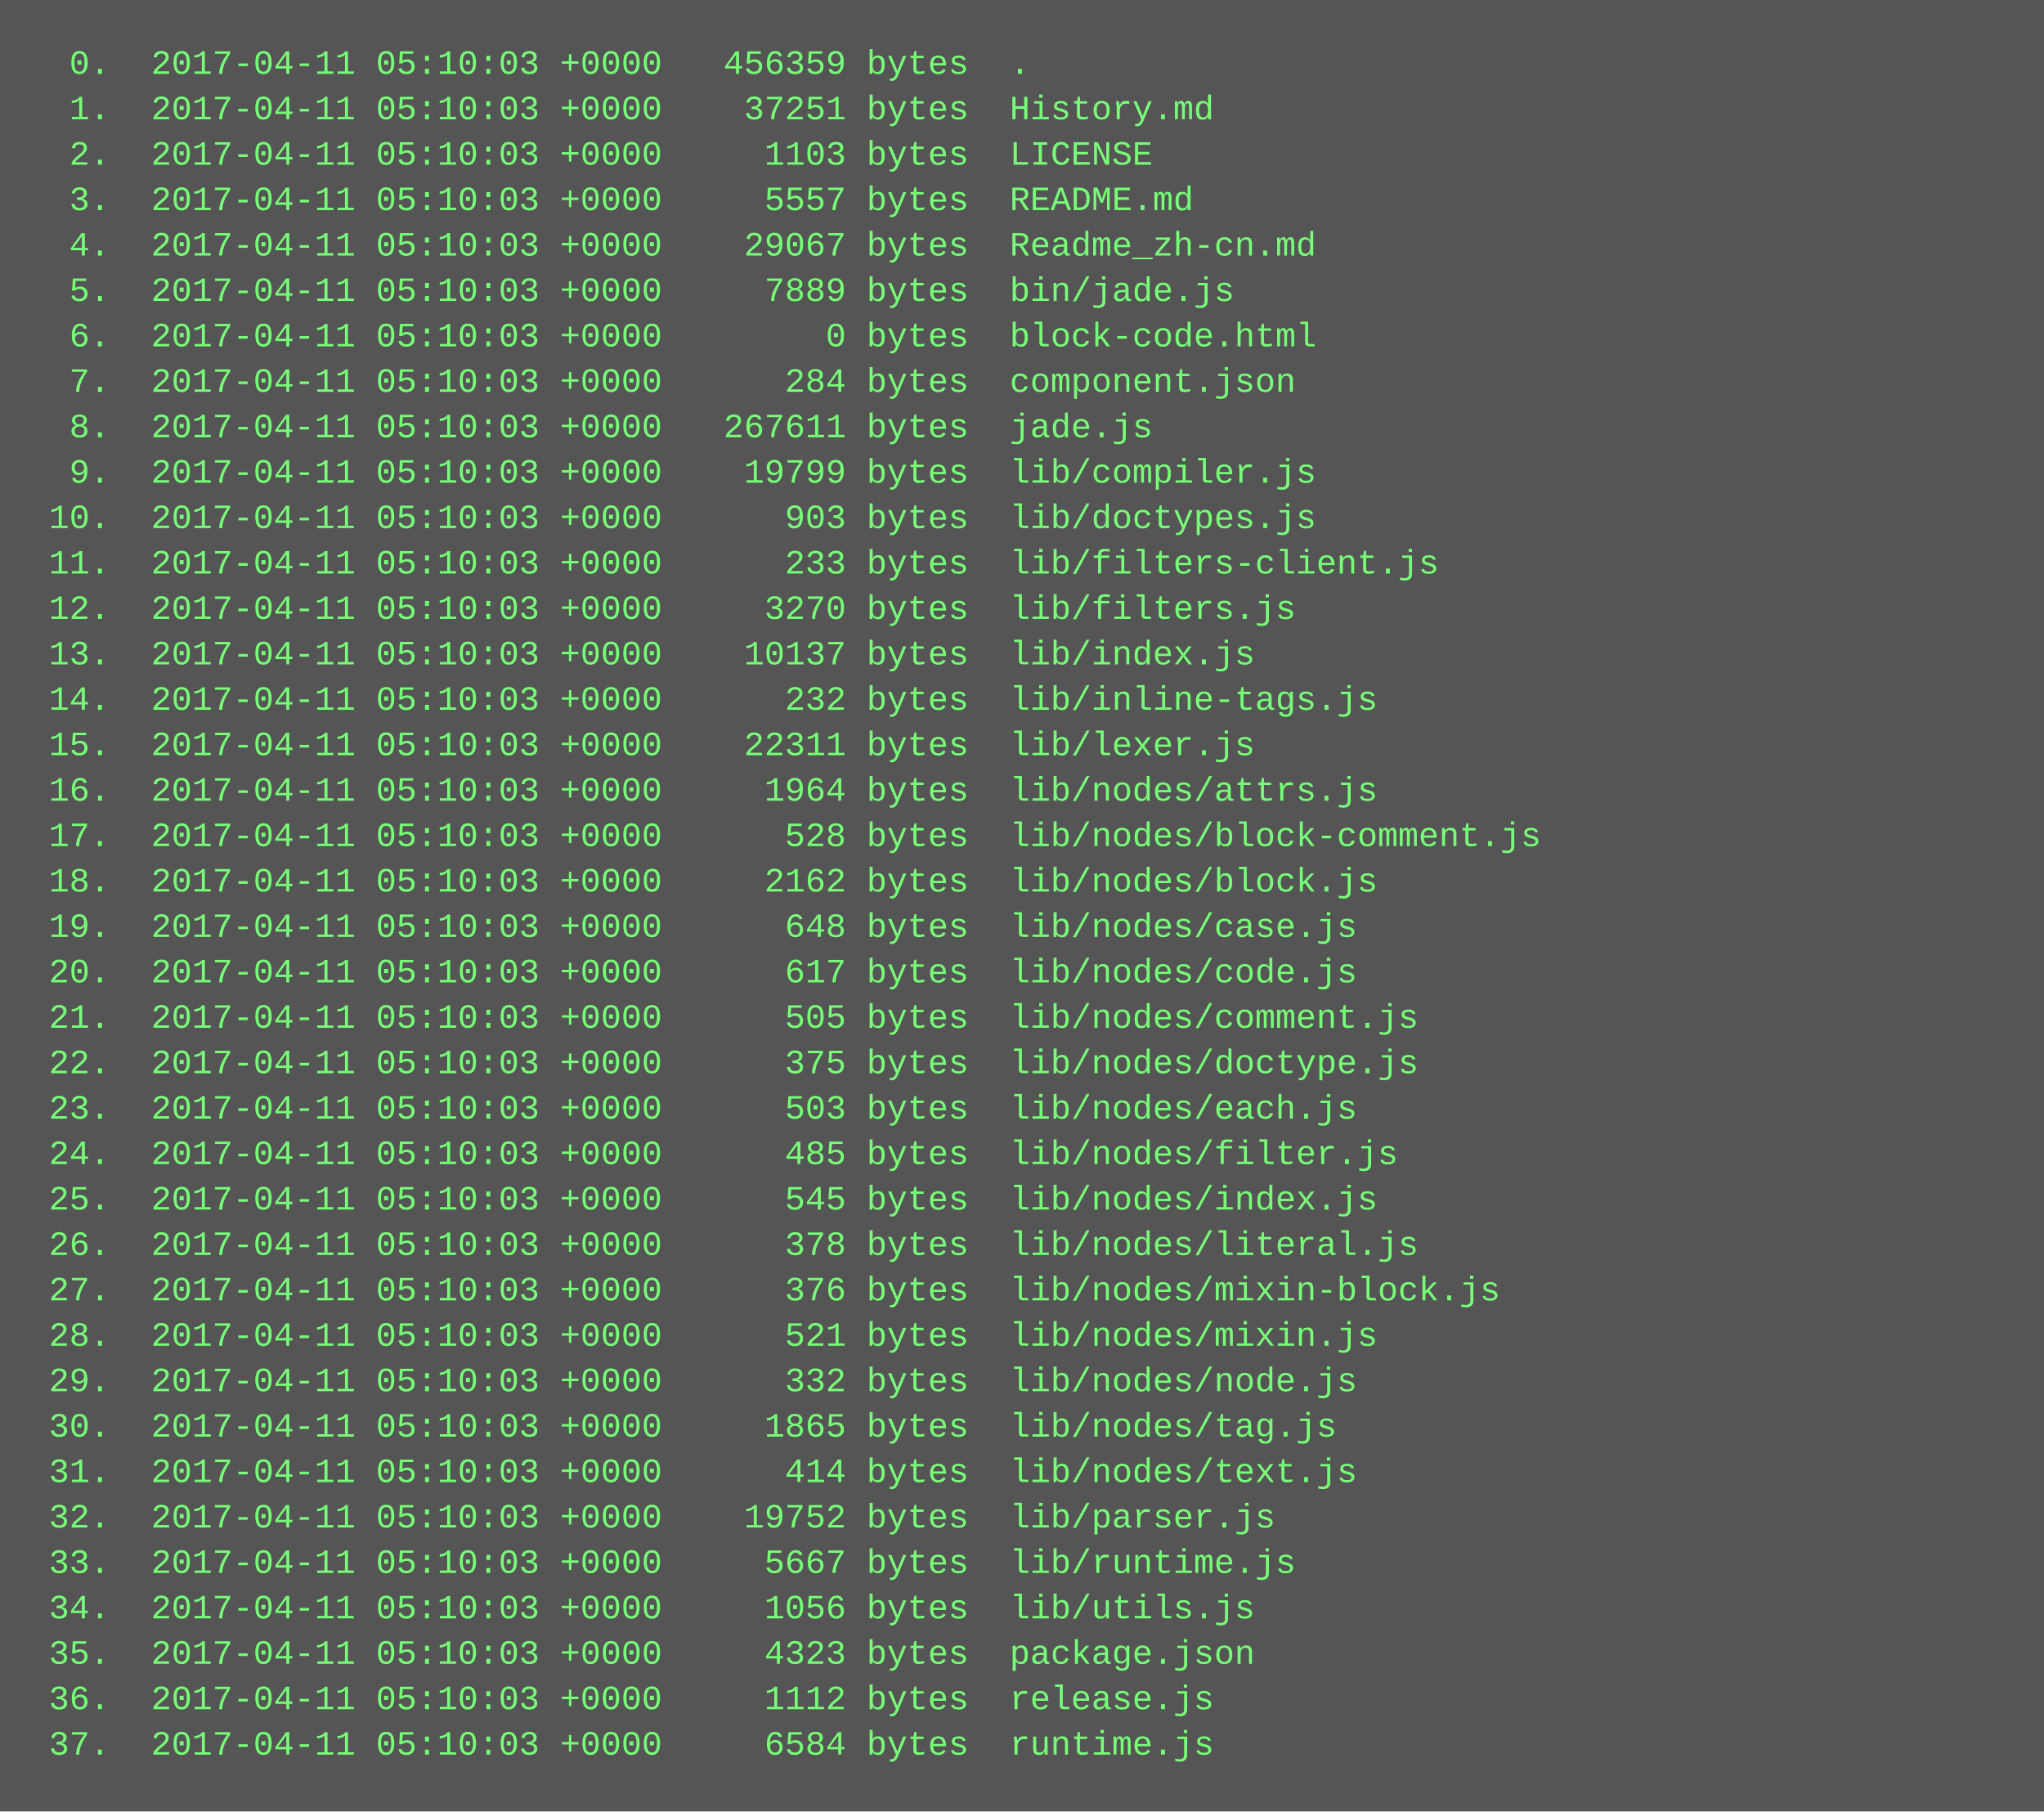
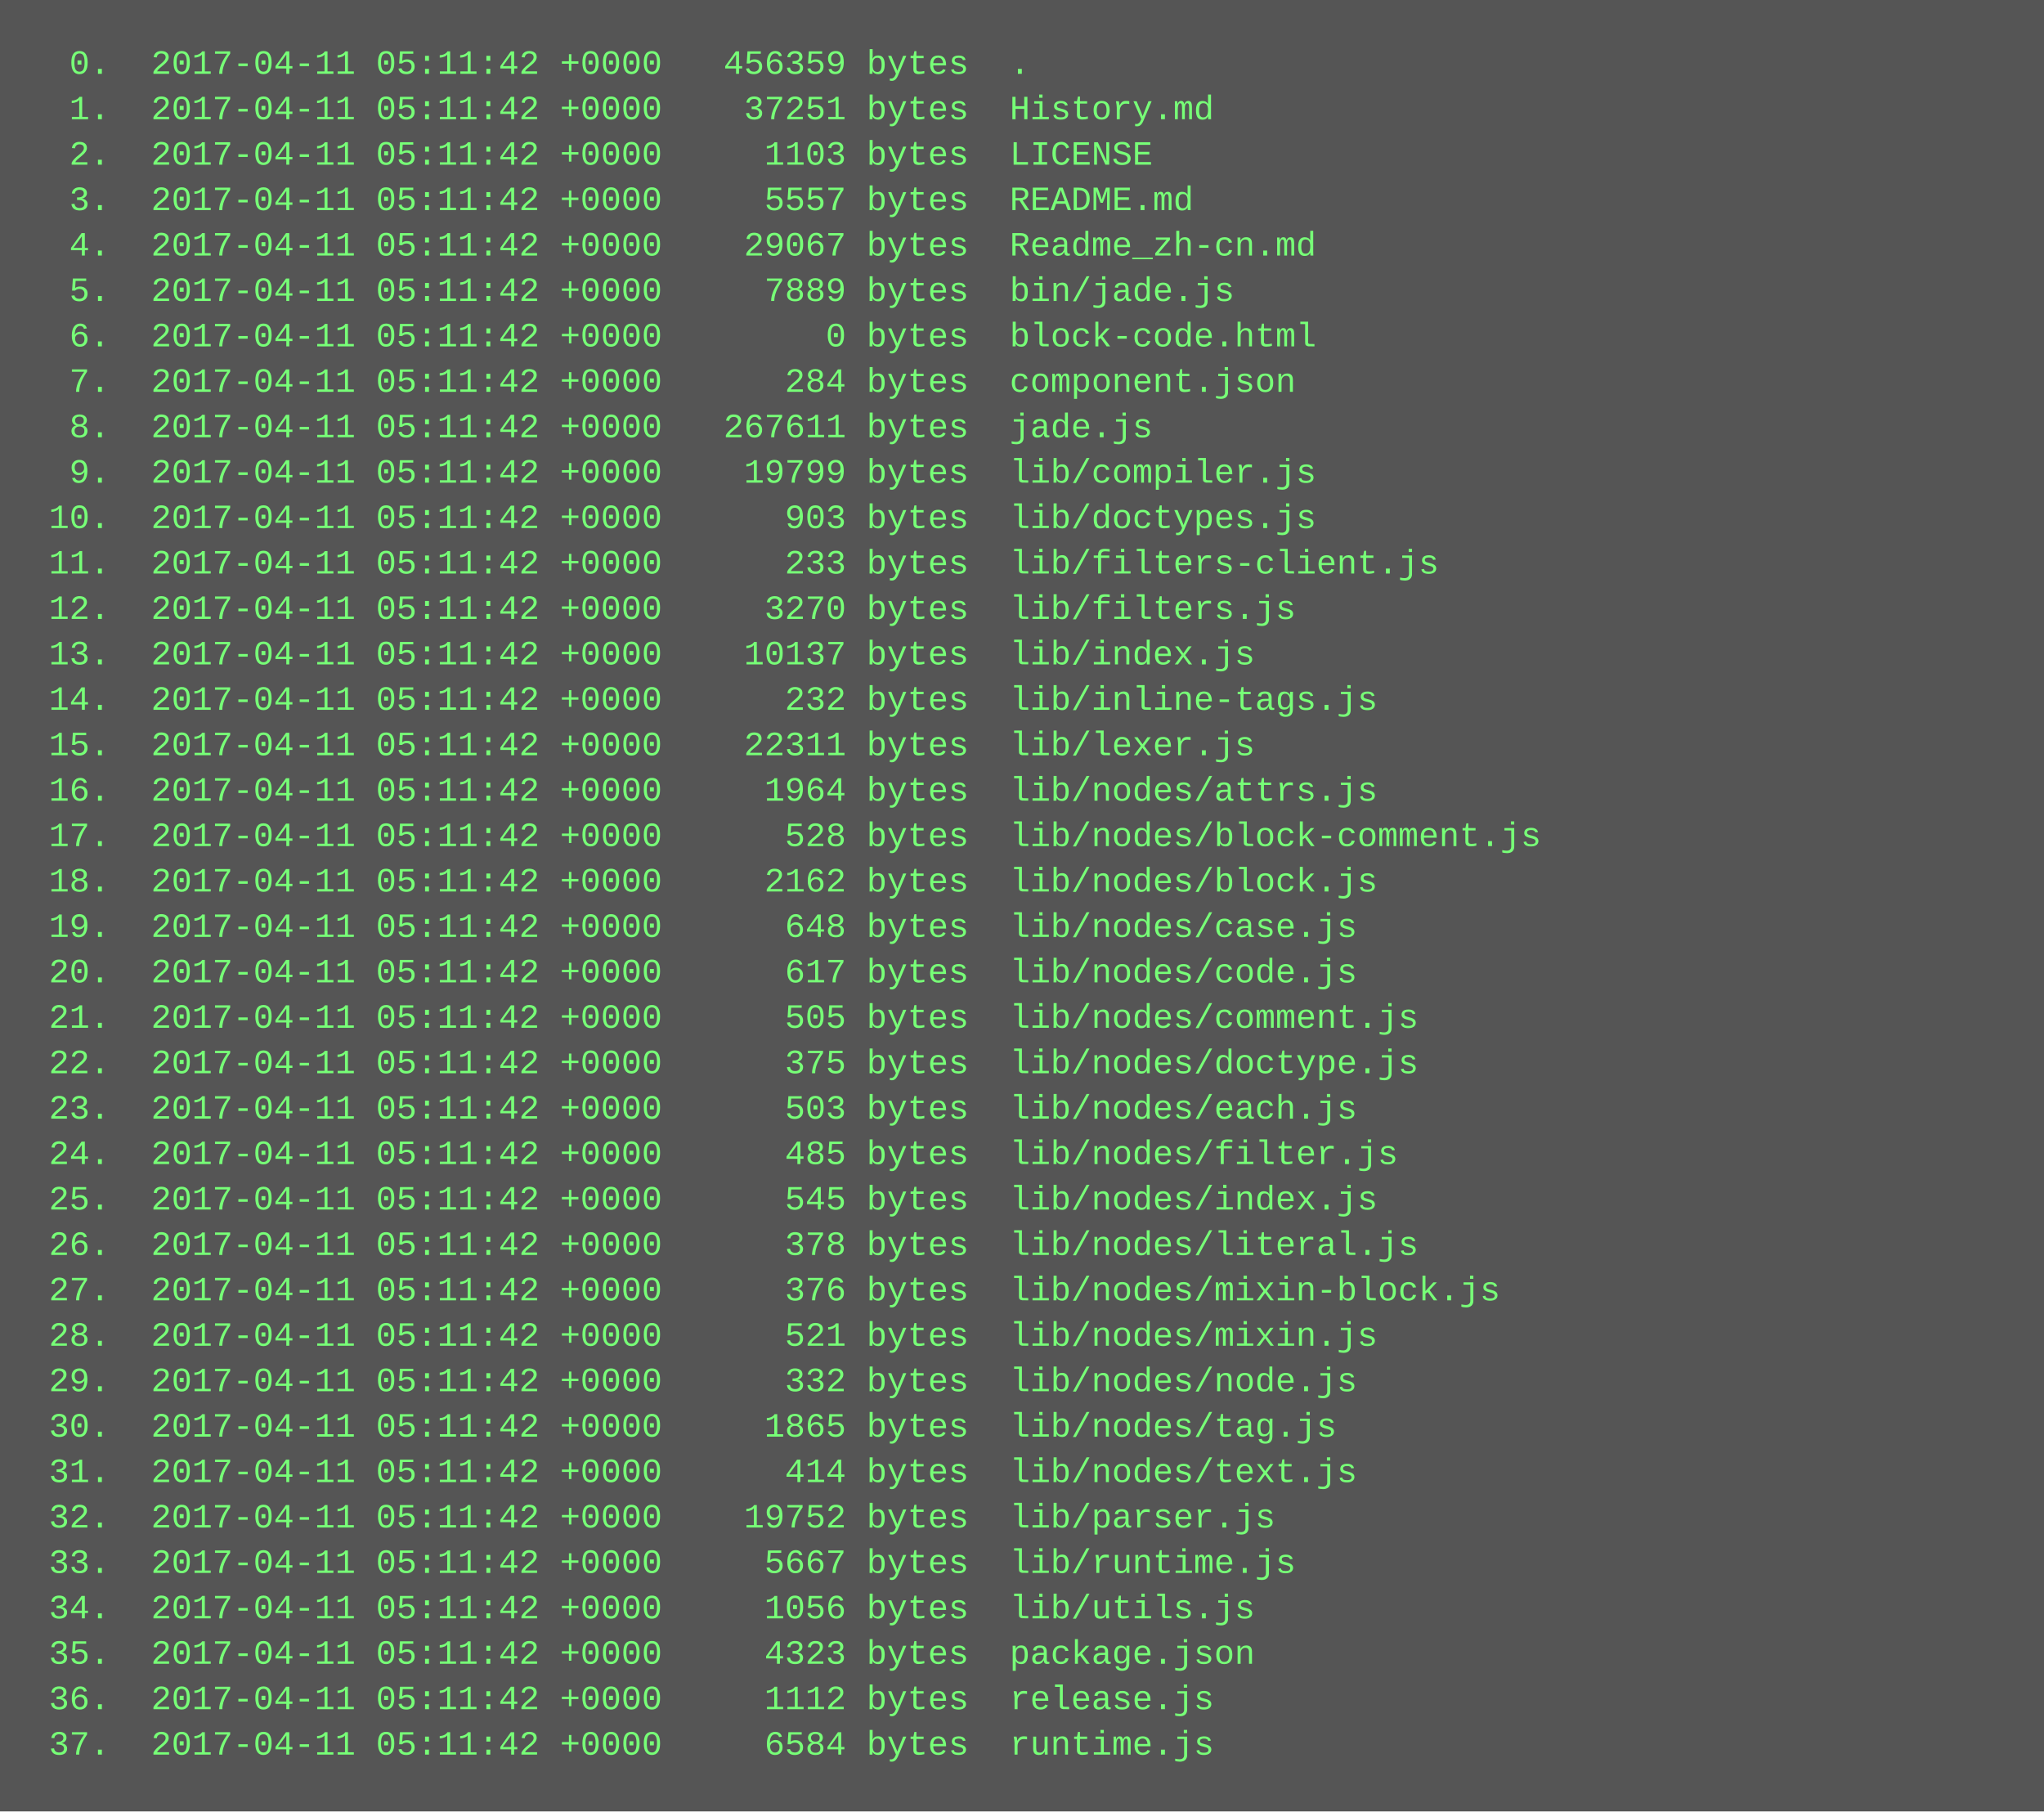
<svg xmlns="http://www.w3.org/2000/svg" height="638" width="720">
  <rect height="638" fill="#555" width="720" />
  <text fill="#7f7" font-family="Courier New" font-size="12" xml:space="preserve">
-     <tspan x="10" y="26">  0.  2017-04-11 05:10:03 +0000   456359 bytes  .</tspan>
-     <tspan x="10" y="42">  1.  2017-04-11 05:10:03 +0000    37251 bytes  History.md</tspan>
-     <tspan x="10" y="58">  2.  2017-04-11 05:10:03 +0000     1103 bytes  LICENSE</tspan>
-     <tspan x="10" y="74">  3.  2017-04-11 05:10:03 +0000     5557 bytes  README.md</tspan>
-     <tspan x="10" y="90">  4.  2017-04-11 05:10:03 +0000    29067 bytes  Readme_zh-cn.md</tspan>
-     <tspan x="10" y="106">  5.  2017-04-11 05:10:03 +0000     7889 bytes  bin/jade.js</tspan>
-     <tspan x="10" y="122">  6.  2017-04-11 05:10:03 +0000        0 bytes  block-code.html</tspan>
-     <tspan x="10" y="138">  7.  2017-04-11 05:10:03 +0000      284 bytes  component.json</tspan>
-     <tspan x="10" y="154">  8.  2017-04-11 05:10:03 +0000   267611 bytes  jade.js</tspan>
-     <tspan x="10" y="170">  9.  2017-04-11 05:10:03 +0000    19799 bytes  lib/compiler.js</tspan>
-     <tspan x="10" y="186"> 10.  2017-04-11 05:10:03 +0000      903 bytes  lib/doctypes.js</tspan>
-     <tspan x="10" y="202"> 11.  2017-04-11 05:10:03 +0000      233 bytes  lib/filters-client.js</tspan>
-     <tspan x="10" y="218"> 12.  2017-04-11 05:10:03 +0000     3270 bytes  lib/filters.js</tspan>
-     <tspan x="10" y="234"> 13.  2017-04-11 05:10:03 +0000    10137 bytes  lib/index.js</tspan>
-     <tspan x="10" y="250"> 14.  2017-04-11 05:10:03 +0000      232 bytes  lib/inline-tags.js</tspan>
-     <tspan x="10" y="266"> 15.  2017-04-11 05:10:03 +0000    22311 bytes  lib/lexer.js</tspan>
-     <tspan x="10" y="282"> 16.  2017-04-11 05:10:03 +0000     1964 bytes  lib/nodes/attrs.js</tspan>
-     <tspan x="10" y="298"> 17.  2017-04-11 05:10:03 +0000      528 bytes  lib/nodes/block-comment.js</tspan>
-     <tspan x="10" y="314"> 18.  2017-04-11 05:10:03 +0000     2162 bytes  lib/nodes/block.js</tspan>
-     <tspan x="10" y="330"> 19.  2017-04-11 05:10:03 +0000      648 bytes  lib/nodes/case.js</tspan>
-     <tspan x="10" y="346"> 20.  2017-04-11 05:10:03 +0000      617 bytes  lib/nodes/code.js</tspan>
-     <tspan x="10" y="362"> 21.  2017-04-11 05:10:03 +0000      505 bytes  lib/nodes/comment.js</tspan>
-     <tspan x="10" y="378"> 22.  2017-04-11 05:10:03 +0000      375 bytes  lib/nodes/doctype.js</tspan>
-     <tspan x="10" y="394"> 23.  2017-04-11 05:10:03 +0000      503 bytes  lib/nodes/each.js</tspan>
-     <tspan x="10" y="410"> 24.  2017-04-11 05:10:03 +0000      485 bytes  lib/nodes/filter.js</tspan>
-     <tspan x="10" y="426"> 25.  2017-04-11 05:10:03 +0000      545 bytes  lib/nodes/index.js</tspan>
-     <tspan x="10" y="442"> 26.  2017-04-11 05:10:03 +0000      378 bytes  lib/nodes/literal.js</tspan>
-     <tspan x="10" y="458"> 27.  2017-04-11 05:10:03 +0000      376 bytes  lib/nodes/mixin-block.js</tspan>
-     <tspan x="10" y="474"> 28.  2017-04-11 05:10:03 +0000      521 bytes  lib/nodes/mixin.js</tspan>
-     <tspan x="10" y="490"> 29.  2017-04-11 05:10:03 +0000      332 bytes  lib/nodes/node.js</tspan>
-     <tspan x="10" y="506"> 30.  2017-04-11 05:10:03 +0000     1865 bytes  lib/nodes/tag.js</tspan>
-     <tspan x="10" y="522"> 31.  2017-04-11 05:10:03 +0000      414 bytes  lib/nodes/text.js</tspan>
-     <tspan x="10" y="538"> 32.  2017-04-11 05:10:03 +0000    19752 bytes  lib/parser.js</tspan>
-     <tspan x="10" y="554"> 33.  2017-04-11 05:10:03 +0000     5667 bytes  lib/runtime.js</tspan>
-     <tspan x="10" y="570"> 34.  2017-04-11 05:10:03 +0000     1056 bytes  lib/utils.js</tspan>
-     <tspan x="10" y="586"> 35.  2017-04-11 05:10:03 +0000     4323 bytes  package.json</tspan>
-     <tspan x="10" y="602"> 36.  2017-04-11 05:10:03 +0000     1112 bytes  release.js</tspan>
-     <tspan x="10" y="618"> 37.  2017-04-11 05:10:03 +0000     6584 bytes  runtime.js</tspan>
+     <tspan x="10" y="26">  0.  2017-04-11 05:11:42 +0000   456359 bytes  .</tspan>
+     <tspan x="10" y="42">  1.  2017-04-11 05:11:42 +0000    37251 bytes  History.md</tspan>
+     <tspan x="10" y="58">  2.  2017-04-11 05:11:42 +0000     1103 bytes  LICENSE</tspan>
+     <tspan x="10" y="74">  3.  2017-04-11 05:11:42 +0000     5557 bytes  README.md</tspan>
+     <tspan x="10" y="90">  4.  2017-04-11 05:11:42 +0000    29067 bytes  Readme_zh-cn.md</tspan>
+     <tspan x="10" y="106">  5.  2017-04-11 05:11:42 +0000     7889 bytes  bin/jade.js</tspan>
+     <tspan x="10" y="122">  6.  2017-04-11 05:11:42 +0000        0 bytes  block-code.html</tspan>
+     <tspan x="10" y="138">  7.  2017-04-11 05:11:42 +0000      284 bytes  component.json</tspan>
+     <tspan x="10" y="154">  8.  2017-04-11 05:11:42 +0000   267611 bytes  jade.js</tspan>
+     <tspan x="10" y="170">  9.  2017-04-11 05:11:42 +0000    19799 bytes  lib/compiler.js</tspan>
+     <tspan x="10" y="186"> 10.  2017-04-11 05:11:42 +0000      903 bytes  lib/doctypes.js</tspan>
+     <tspan x="10" y="202"> 11.  2017-04-11 05:11:42 +0000      233 bytes  lib/filters-client.js</tspan>
+     <tspan x="10" y="218"> 12.  2017-04-11 05:11:42 +0000     3270 bytes  lib/filters.js</tspan>
+     <tspan x="10" y="234"> 13.  2017-04-11 05:11:42 +0000    10137 bytes  lib/index.js</tspan>
+     <tspan x="10" y="250"> 14.  2017-04-11 05:11:42 +0000      232 bytes  lib/inline-tags.js</tspan>
+     <tspan x="10" y="266"> 15.  2017-04-11 05:11:42 +0000    22311 bytes  lib/lexer.js</tspan>
+     <tspan x="10" y="282"> 16.  2017-04-11 05:11:42 +0000     1964 bytes  lib/nodes/attrs.js</tspan>
+     <tspan x="10" y="298"> 17.  2017-04-11 05:11:42 +0000      528 bytes  lib/nodes/block-comment.js</tspan>
+     <tspan x="10" y="314"> 18.  2017-04-11 05:11:42 +0000     2162 bytes  lib/nodes/block.js</tspan>
+     <tspan x="10" y="330"> 19.  2017-04-11 05:11:42 +0000      648 bytes  lib/nodes/case.js</tspan>
+     <tspan x="10" y="346"> 20.  2017-04-11 05:11:42 +0000      617 bytes  lib/nodes/code.js</tspan>
+     <tspan x="10" y="362"> 21.  2017-04-11 05:11:42 +0000      505 bytes  lib/nodes/comment.js</tspan>
+     <tspan x="10" y="378"> 22.  2017-04-11 05:11:42 +0000      375 bytes  lib/nodes/doctype.js</tspan>
+     <tspan x="10" y="394"> 23.  2017-04-11 05:11:42 +0000      503 bytes  lib/nodes/each.js</tspan>
+     <tspan x="10" y="410"> 24.  2017-04-11 05:11:42 +0000      485 bytes  lib/nodes/filter.js</tspan>
+     <tspan x="10" y="426"> 25.  2017-04-11 05:11:42 +0000      545 bytes  lib/nodes/index.js</tspan>
+     <tspan x="10" y="442"> 26.  2017-04-11 05:11:42 +0000      378 bytes  lib/nodes/literal.js</tspan>
+     <tspan x="10" y="458"> 27.  2017-04-11 05:11:42 +0000      376 bytes  lib/nodes/mixin-block.js</tspan>
+     <tspan x="10" y="474"> 28.  2017-04-11 05:11:42 +0000      521 bytes  lib/nodes/mixin.js</tspan>
+     <tspan x="10" y="490"> 29.  2017-04-11 05:11:42 +0000      332 bytes  lib/nodes/node.js</tspan>
+     <tspan x="10" y="506"> 30.  2017-04-11 05:11:42 +0000     1865 bytes  lib/nodes/tag.js</tspan>
+     <tspan x="10" y="522"> 31.  2017-04-11 05:11:42 +0000      414 bytes  lib/nodes/text.js</tspan>
+     <tspan x="10" y="538"> 32.  2017-04-11 05:11:42 +0000    19752 bytes  lib/parser.js</tspan>
+     <tspan x="10" y="554"> 33.  2017-04-11 05:11:42 +0000     5667 bytes  lib/runtime.js</tspan>
+     <tspan x="10" y="570"> 34.  2017-04-11 05:11:42 +0000     1056 bytes  lib/utils.js</tspan>
+     <tspan x="10" y="586"> 35.  2017-04-11 05:11:42 +0000     4323 bytes  package.json</tspan>
+     <tspan x="10" y="602"> 36.  2017-04-11 05:11:42 +0000     1112 bytes  release.js</tspan>
+     <tspan x="10" y="618"> 37.  2017-04-11 05:11:42 +0000     6584 bytes  runtime.js</tspan>
  </text>
</svg>
